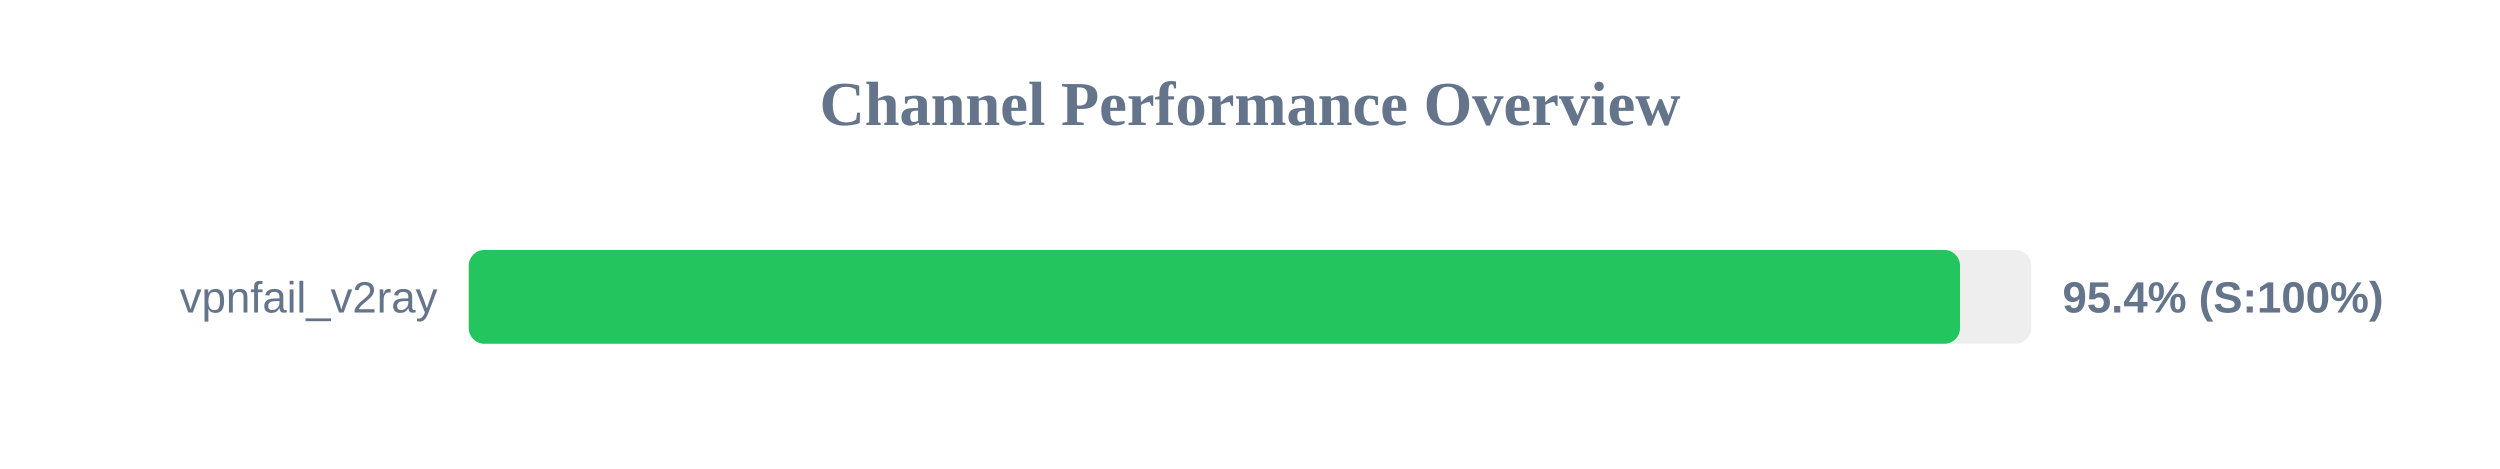
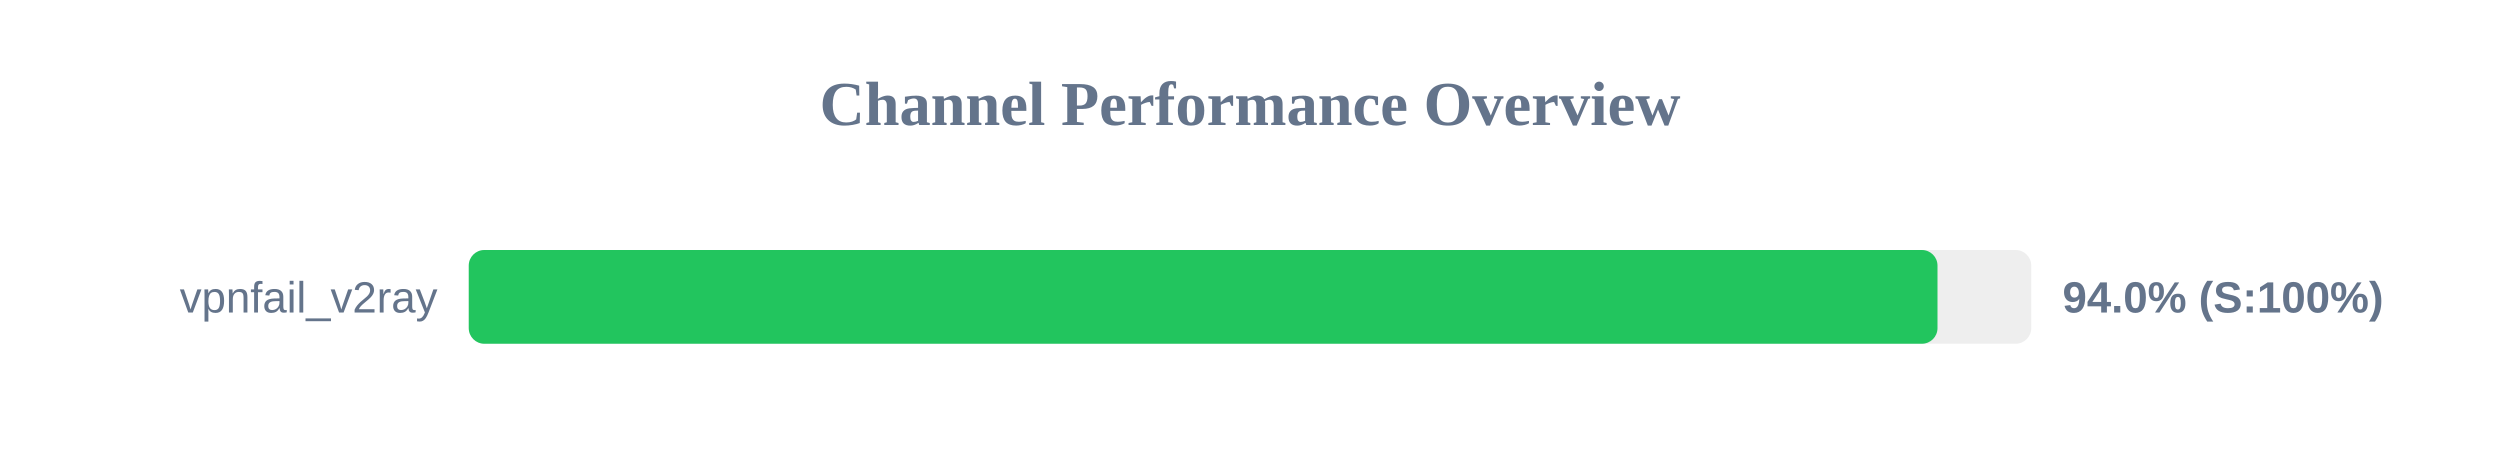
<svg xmlns="http://www.w3.org/2000/svg" width="800" height="150" version="1.1">
  <style>
        .row { font: 14px Arial; fill: #64748b; }
        .score { font: bold 14px Arial; fill: #64748b; }
    </style>
  <text x="400" y="40" text-anchor="middle" font-size="20px" font-weight="bold" fill="#64748b">Channel Performance Overview</text>
  <rect x="150" y="80" width="500" height="30" fill="#eee" rx="5" />
-   <rect x="150" y="80" width="477.2" height="30" fill="#22c55e" rx="5" />
+   <rect x="150" y="80" width="470.0" height="30" fill="#22c55e" rx="5" />
  <text x="140" y="100" text-anchor="end" class="row">vpnfail_v2ray</text>
-   <text x="660" y="100" text-anchor="start" class="score">95.4% (S:100%)</text>
+   <text x="660" y="100" text-anchor="start" class="score">94.0% (S:100%)</text>
</svg>
